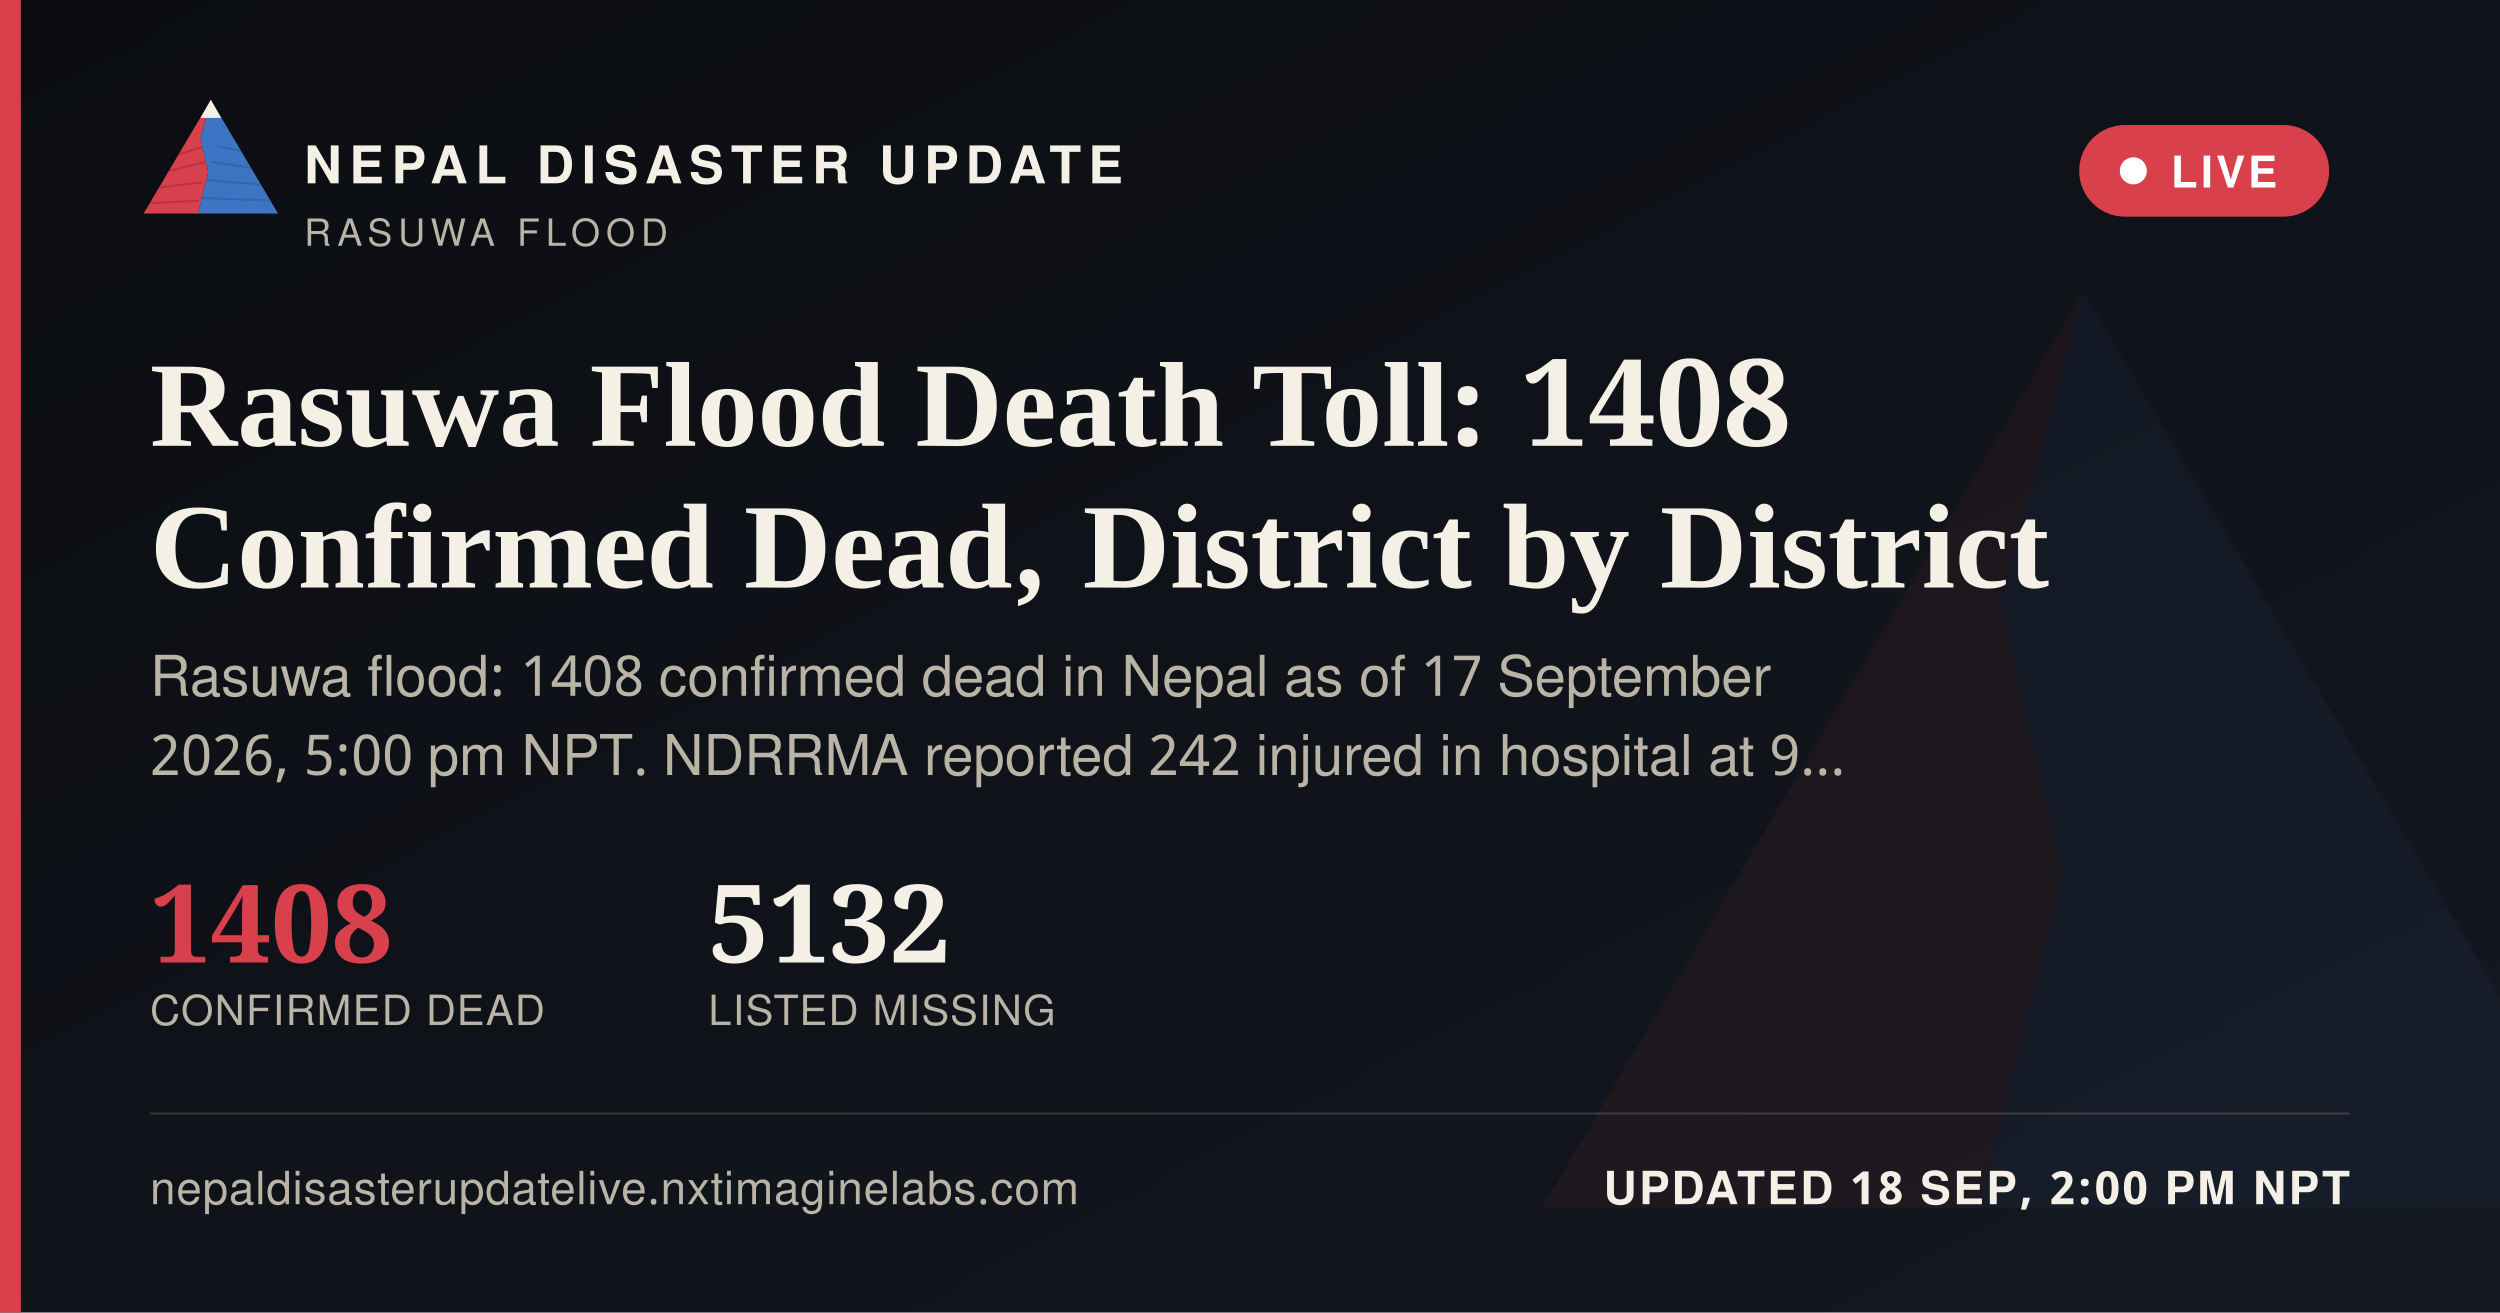
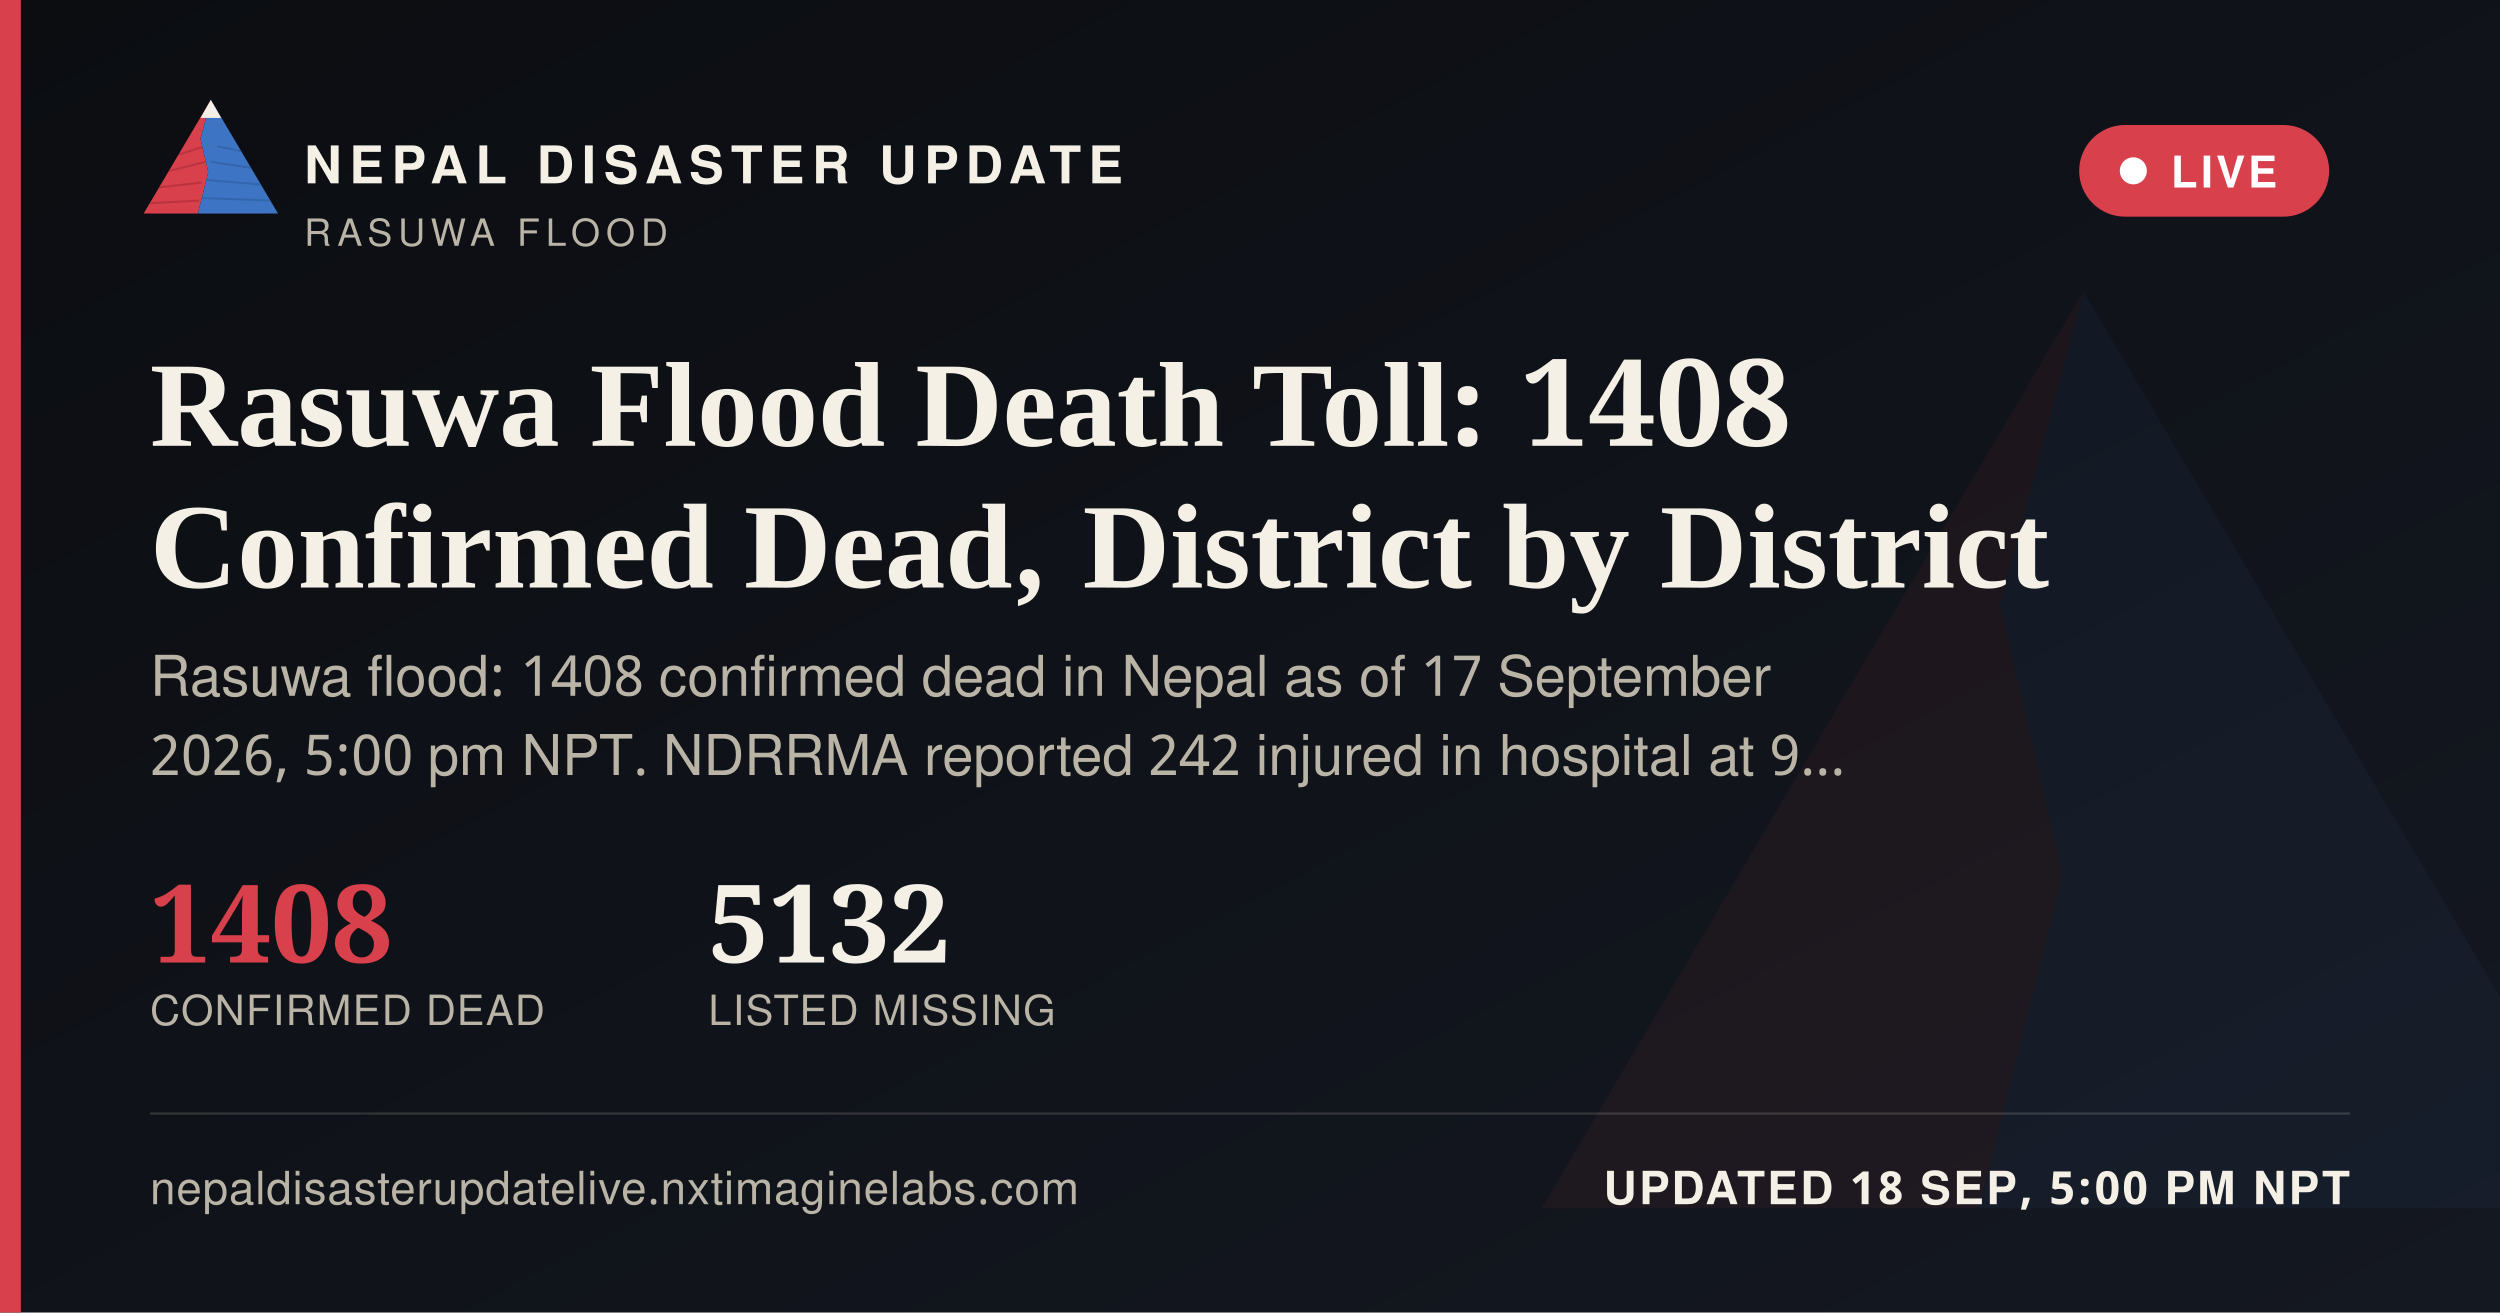
<svg xmlns="http://www.w3.org/2000/svg" width="1200" height="630" viewBox="0 0 1200 630">
  <defs>
    <linearGradient id="ogbg" x1="0" y1="0" x2="1" y2="1">
      <stop offset="0" stop-color="#0B0D11" />
      <stop offset="1" stop-color="#141821" />
    </linearGradient>
  </defs>
  <rect width="1200" height="630" fill="url(#ogbg)" />
  <g transform="translate(700,60) scale(5)" opacity="0.06">
    <polygon points="60,16 52,46 58,72 50,104 8,104" fill="#D8404B" />
    <polygon points="60,16 112,104 50,104 58,72 52,46" fill="#3D74C4" />
  </g>
  <rect x="0" y="0" width="10" height="630" fill="#D8404B" />
  <g transform="translate(64,38) scale(0.62)">
    <g>
      <defs>
        <clipPath id="ogLc">
          <polygon points="60,16 52,46 58,72 50,104 8,104" />
        </clipPath>
        <clipPath id="ogRc">
          <polygon points="60,16 112,104 50,104 58,72 52,46" />
        </clipPath>
      </defs>
      <polygon points="60,16 52,46 58,72 50,104 8,104" fill="#D8404B" />
      <g clip-path="url(#ogLc)" stroke="#A32A34" stroke-width="1.6" fill="none" opacity="0.55">
        <path d="M30,60 L55,52" />
        <path d="M24,72 L56,64" />
        <path d="M18,84 L53,80" />
        <path d="M13,96 L51,94" />
      </g>
      <polygon points="60,16 112,104 50,104 58,72 52,46" fill="#3D74C4" />
      <g clip-path="url(#ogRc)" stroke="#2A5793" stroke-width="1.6" fill="none" opacity="0.5">
        <path d="M65,52 L95,58" />
        <path d="M60,64 L100,70" />
        <path d="M56,78 L104,82" />
        <path d="M52,92 L108,94" />
      </g>
      <polygon points="60,16 52,30 68,30" fill="#F4F0E6" />
    </g>
  </g>
  <text x="146" y="88" font-family="'Public Sans', 'Noto Sans Devanagari', 'Helvetica Neue', Helvetica, Arial, sans-serif" font-size="25" font-weight="800" letter-spacing="3.6" fill="#F4F0E6">NEPAL DISASTER UPDATE</text>
  <text x="146" y="118" font-family="'Public Sans', 'Noto Sans Devanagari', 'Helvetica Neue', Helvetica, Arial, sans-serif" font-size="18" letter-spacing="2.8" fill="#B9B4A6">RASUWA FLOOD</text>
  <g>
    <rect x="998" y="60" width="120" height="44" rx="22" fill="#D8404B" stroke="none" />
    <circle cx="1024" cy="82" r="6.5" fill="#FFFFFF" />
    <text x="1042" y="90" font-family="'Public Sans', 'Noto Sans Devanagari', 'Helvetica Neue', Helvetica, Arial, sans-serif" font-size="21" font-weight="700" letter-spacing="1.6" fill="#FFFFFF">LIVE</text>
  </g>
  <text x="72" y="214" font-family="Newsreader, 'Noto Serif Devanagari', Georgia, 'Times New Roman', serif" font-size="58" font-weight="600" fill="#F4F0E6">Rasuwa Flood Death Toll: 1408</text>
  <text x="72" y="282" font-family="Newsreader, 'Noto Serif Devanagari', Georgia, 'Times New Roman', serif" font-size="58" font-weight="600" fill="#F4F0E6">Confirmed Dead, District by District</text>
  <text x="72" y="334" font-family="'Public Sans', 'Noto Sans Devanagari', 'Helvetica Neue', Helvetica, Arial, sans-serif" font-size="27" fill="#B9B4A6">Rasuwa flood: 1408 confirmed dead in Nepal as of 17 September</text>
  <text x="72" y="372" font-family="'Public Sans', 'Noto Sans Devanagari', 'Helvetica Neue', Helvetica, Arial, sans-serif" font-size="27" fill="#B9B4A6">2026, 5:00 pm NPT. NDRRMA reported 242 injured in hospital at 9…</text>
  <g transform="translate(72,462)">
    <text x="0" y="0" font-family="Newsreader, 'Noto Serif Devanagari', Georgia, 'Times New Roman', serif" font-size="52" font-weight="600" fill="#D8404B">1408</text>
    <text x="0" y="30" font-family="'Public Sans', 'Noto Sans Devanagari', 'Helvetica Neue', Helvetica, Arial, sans-serif" font-size="20" letter-spacing="0.6" fill="#B9B4A6">CONFIRMED DEAD</text>
    <text x="268" y="0" font-family="Newsreader, 'Noto Serif Devanagari', Georgia, 'Times New Roman', serif" font-size="52" font-weight="600" fill="#F4F0E6">5132</text>
    <text x="268" y="30" font-family="'Public Sans', 'Noto Sans Devanagari', 'Helvetica Neue', Helvetica, Arial, sans-serif" font-size="20" letter-spacing="0.6" fill="#B9B4A6">LISTED MISSING</text>
  </g>
  <rect x="72" y="534" width="1056" height="1" fill="rgba(244,240,230,0.16)" />
  <text x="72" y="578" font-family="'Public Sans', 'Noto Sans Devanagari', 'Helvetica Neue', Helvetica, Arial, sans-serif" font-size="22" fill="#B9B4A6" letter-spacing="0.4">nepaldisasterupdatelive.nxtimaginelabs.com</text>
-   <text x="1128" y="578" text-anchor="end" font-family="'Public Sans', 'Noto Sans Devanagari', 'Helvetica Neue', Helvetica, Arial, sans-serif" font-size="22" font-weight="700" letter-spacing="1.2" fill="#F4F0E6">UPDATED 18 SEP, 2:00 PM NPT</text>
+   <text x="1128" y="578" text-anchor="end" font-family="'Public Sans', 'Noto Sans Devanagari', 'Helvetica Neue', Helvetica, Arial, sans-serif" font-size="22" font-weight="700" letter-spacing="1.2" fill="#F4F0E6">UPDATED 18 SEP, 5:00 PM NPT</text>
</svg>
